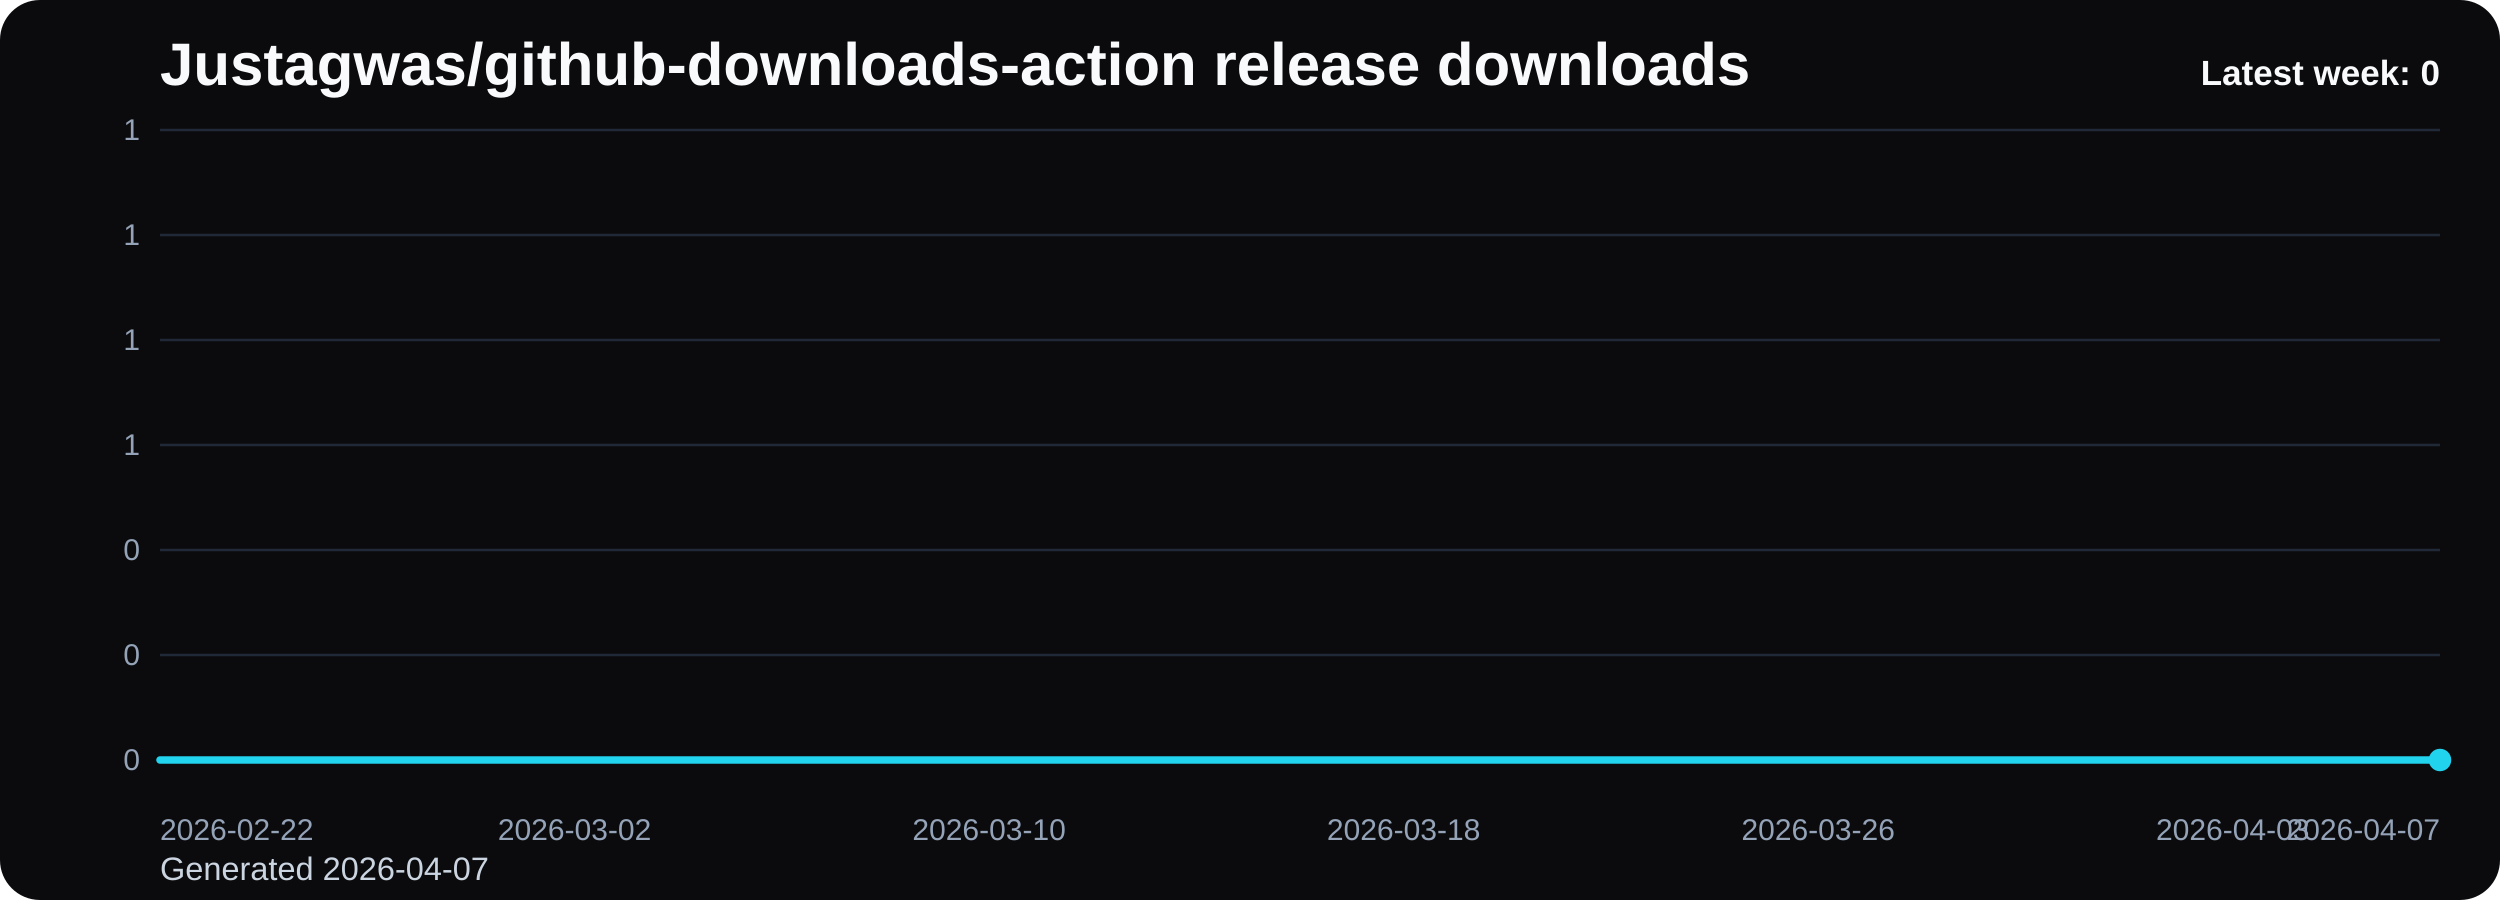
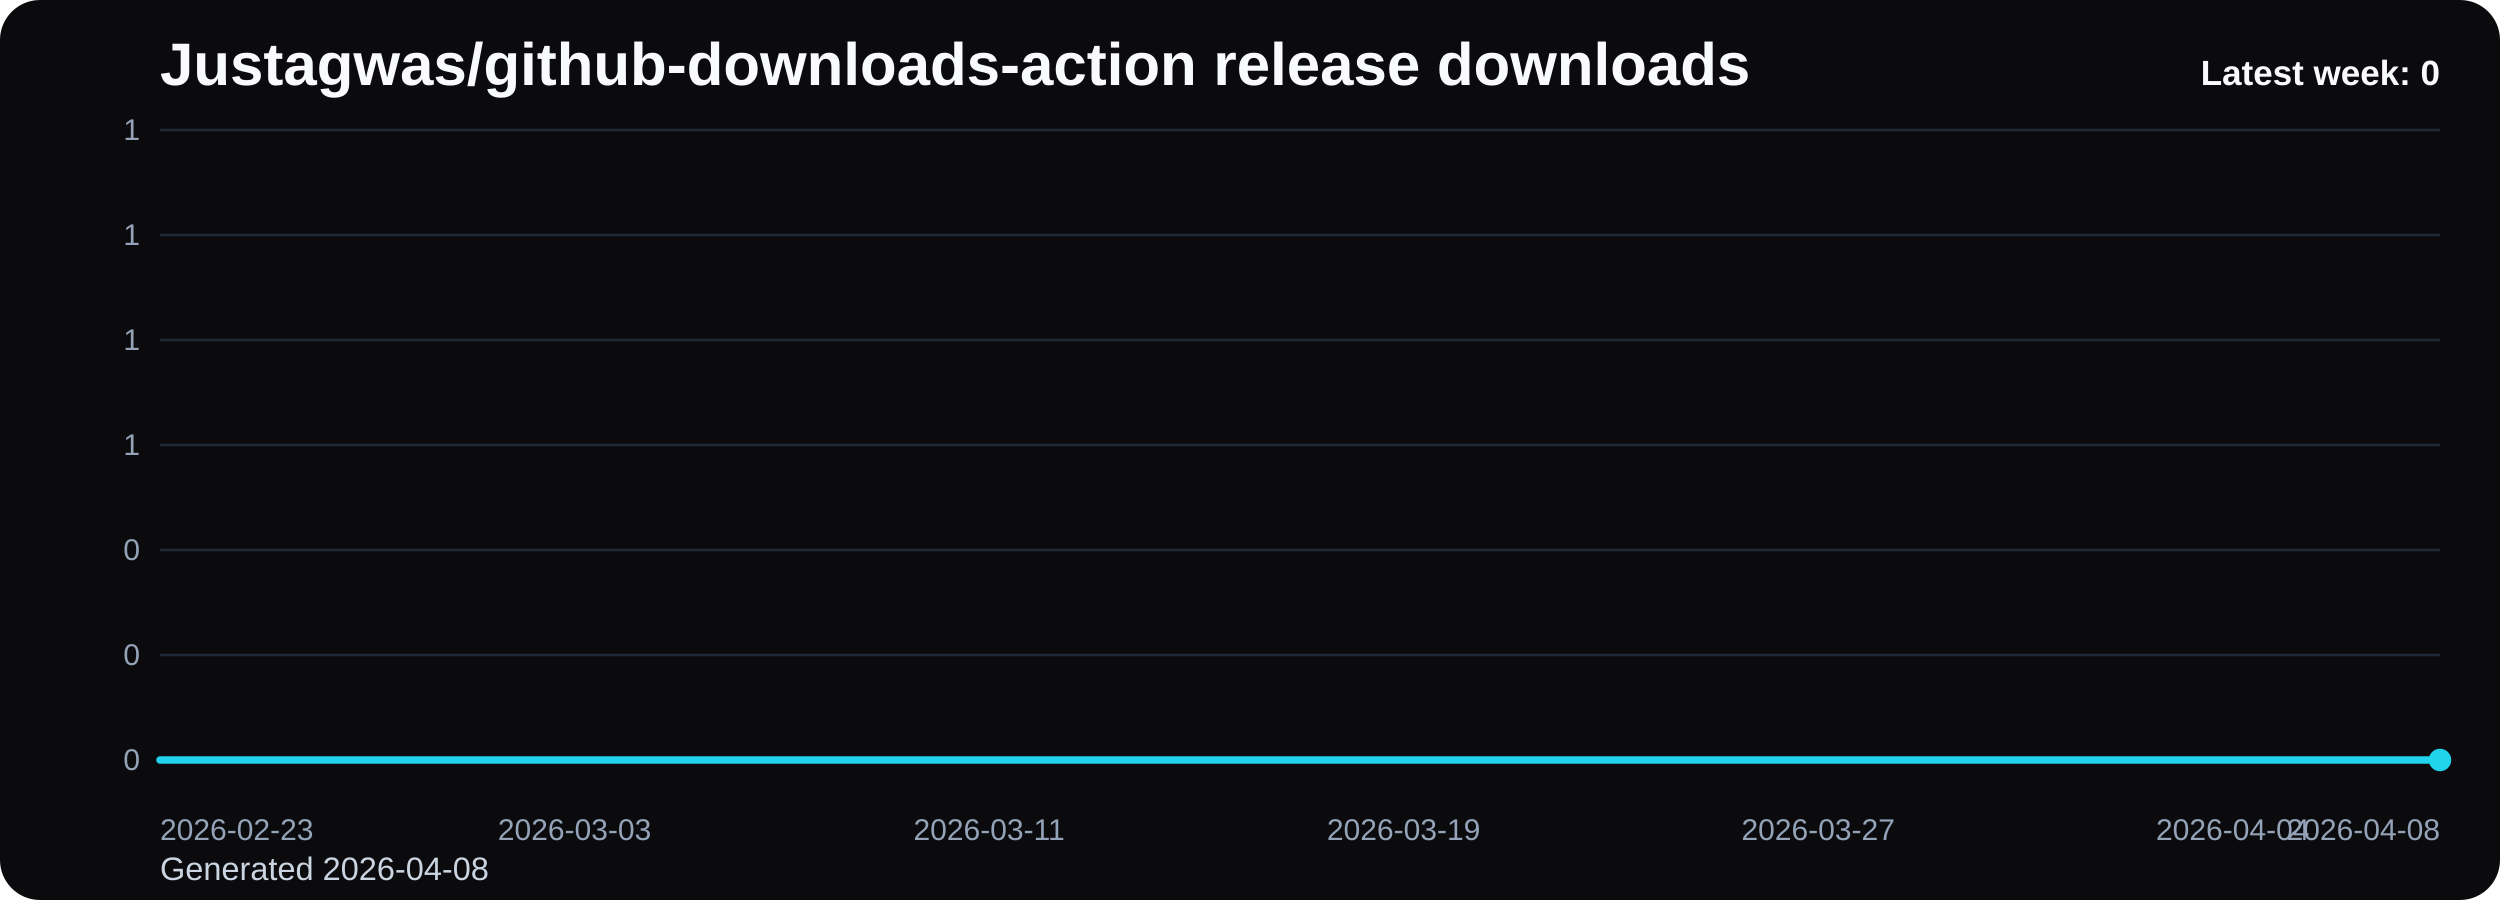
<svg xmlns="http://www.w3.org/2000/svg" viewBox="0 0 1000 360" role="img" aria-label="Justagwas/github-downloads-action release downloads chart">
  <defs>
    <linearGradient id="fill-weekly-black" x1="0" y1="0" x2="0" y2="1">
      <stop offset="0%" stop-color="#22d3ee" stop-opacity="0.32" />
      <stop offset="100%" stop-color="#22d3ee" stop-opacity="0.05" />
    </linearGradient>
    <style>
      .bg { fill: #0b0b0d; }
      .title { font: 700 24px Arial, sans-serif; fill: #f8fafc; }
      .sub { font: 400 13px Arial, sans-serif; fill: #cbd5e1; }
      .grid { stroke: #1f2937; stroke-width: 1; }
      .axis { font: 400 12px Arial, sans-serif; fill: #94a3b8; }
      .line { fill: none; stroke: #22d3ee; stroke-width: 3; stroke-linecap: round; stroke-linejoin: round; }
      .dot { fill: #22d3ee; }
      .value { font: 600 11px Arial, sans-serif; fill: #cbd5e1; }
      .latest { font: 700 14px Arial, sans-serif; fill: #f8fafc; }
    </style>
  </defs>
  <rect class="bg" x="0" y="0" width="1000" height="360" rx="16" />
  <text class="title" x="64" y="34">Justagwas/github-downloads-action release downloads</text>
-   <text class="sub" x="64" y="352">Generated 2026-04-07</text>
+   <text class="sub" x="64" y="352">Generated 2026-04-08</text>
  <line x1="64" y1="52.00" x2="976" y2="52.00" class="grid" />
  <text x="56" y="56.00" text-anchor="end" class="axis">1</text>
  <line x1="64" y1="94.00" x2="976" y2="94.00" class="grid" />
  <text x="56" y="98.00" text-anchor="end" class="axis">1</text>
  <line x1="64" y1="136.00" x2="976" y2="136.00" class="grid" />
  <text x="56" y="140.00" text-anchor="end" class="axis">1</text>
  <line x1="64" y1="178.00" x2="976" y2="178.00" class="grid" />
  <text x="56" y="182.00" text-anchor="end" class="axis">1</text>
  <line x1="64" y1="220.00" x2="976" y2="220.00" class="grid" />
  <text x="56" y="224.00" text-anchor="end" class="axis">0</text>
  <line x1="64" y1="262.00" x2="976" y2="262.00" class="grid" />
  <text x="56" y="266.00" text-anchor="end" class="axis">0</text>
  <line x1="64" y1="304.00" x2="976" y2="304.00" class="grid" />
  <text x="56" y="308.00" text-anchor="end" class="axis">0</text>
  <path d="M 64.00 304 L 64.00 304.00 L 84.73 304.00 L 105.45 304.00 L 126.18 304.00 L 146.91 304.00 L 167.64 304.00 L 188.36 304.00 L 209.09 304.00 L 229.82 304.00 L 250.55 304.00 L 271.27 304.00 L 292.00 304.00 L 312.73 304.00 L 333.45 304.00 L 354.18 304.00 L 374.91 304.00 L 395.64 304.00 L 416.36 304.00 L 437.09 304.00 L 457.82 304.00 L 478.55 304.00 L 499.27 304.00 L 520.00 304.00 L 540.73 304.00 L 561.45 304.00 L 582.18 304.00 L 602.91 304.00 L 623.64 304.00 L 644.36 304.00 L 665.09 304.00 L 685.82 304.00 L 706.55 304.00 L 727.27 304.00 L 748.00 304.00 L 768.73 304.00 L 789.45 304.00 L 810.18 304.00 L 830.91 304.00 L 851.64 304.00 L 872.36 304.00 L 893.09 304.00 L 913.82 304.00 L 934.55 304.00 L 955.27 304.00 L 976.00 304.00 L 976.00 304 Z" fill="url(#fill-weekly-black)" />
  <polyline class="line" points="64.00,304.00 84.73,304.00 105.45,304.00 126.18,304.00 146.91,304.00 167.64,304.00 188.36,304.00 209.09,304.00 229.82,304.00 250.55,304.00 271.27,304.00 292.00,304.00 312.73,304.00 333.45,304.00 354.18,304.00 374.91,304.00 395.64,304.00 416.36,304.00 437.09,304.00 457.82,304.00 478.55,304.00 499.27,304.00 520.00,304.00 540.73,304.00 561.45,304.00 582.18,304.00 602.91,304.00 623.64,304.00 644.36,304.00 665.09,304.00 685.82,304.00 706.55,304.00 727.27,304.00 748.00,304.00 768.73,304.00 789.45,304.00 810.18,304.00 830.91,304.00 851.64,304.00 872.36,304.00 893.09,304.00 913.82,304.00 934.55,304.00 955.27,304.00 976.00,304.00" />
  <circle class="dot" cx="976.00" cy="304.00" r="4.5" />
-   <text class="axis" x="64.00" y="336" text-anchor="start">2026-02-22</text>
-   <text class="axis" x="229.82" y="336" text-anchor="middle">2026-03-02</text>
-   <text class="axis" x="395.64" y="336" text-anchor="middle">2026-03-10</text>
-   <text class="axis" x="561.45" y="336" text-anchor="middle">2026-03-18</text>
-   <text class="axis" x="727.27" y="336" text-anchor="middle">2026-03-26</text>
-   <text class="axis" x="893.09" y="336" text-anchor="middle">2026-04-03</text>
-   <text class="axis" x="976.00" y="336" text-anchor="end">2026-04-07</text>
+   <text class="axis" x="64.00" y="336" text-anchor="start">2026-02-23</text>
+   <text class="axis" x="229.82" y="336" text-anchor="middle">2026-03-03</text>
+   <text class="axis" x="395.64" y="336" text-anchor="middle">2026-03-11</text>
+   <text class="axis" x="561.45" y="336" text-anchor="middle">2026-03-19</text>
+   <text class="axis" x="727.27" y="336" text-anchor="middle">2026-03-27</text>
+   <text class="axis" x="893.09" y="336" text-anchor="middle">2026-04-04</text>
+   <text class="axis" x="976.00" y="336" text-anchor="end">2026-04-08</text>
  <text class="latest" x="976" y="34" text-anchor="end">Latest week: 0</text>
</svg>
